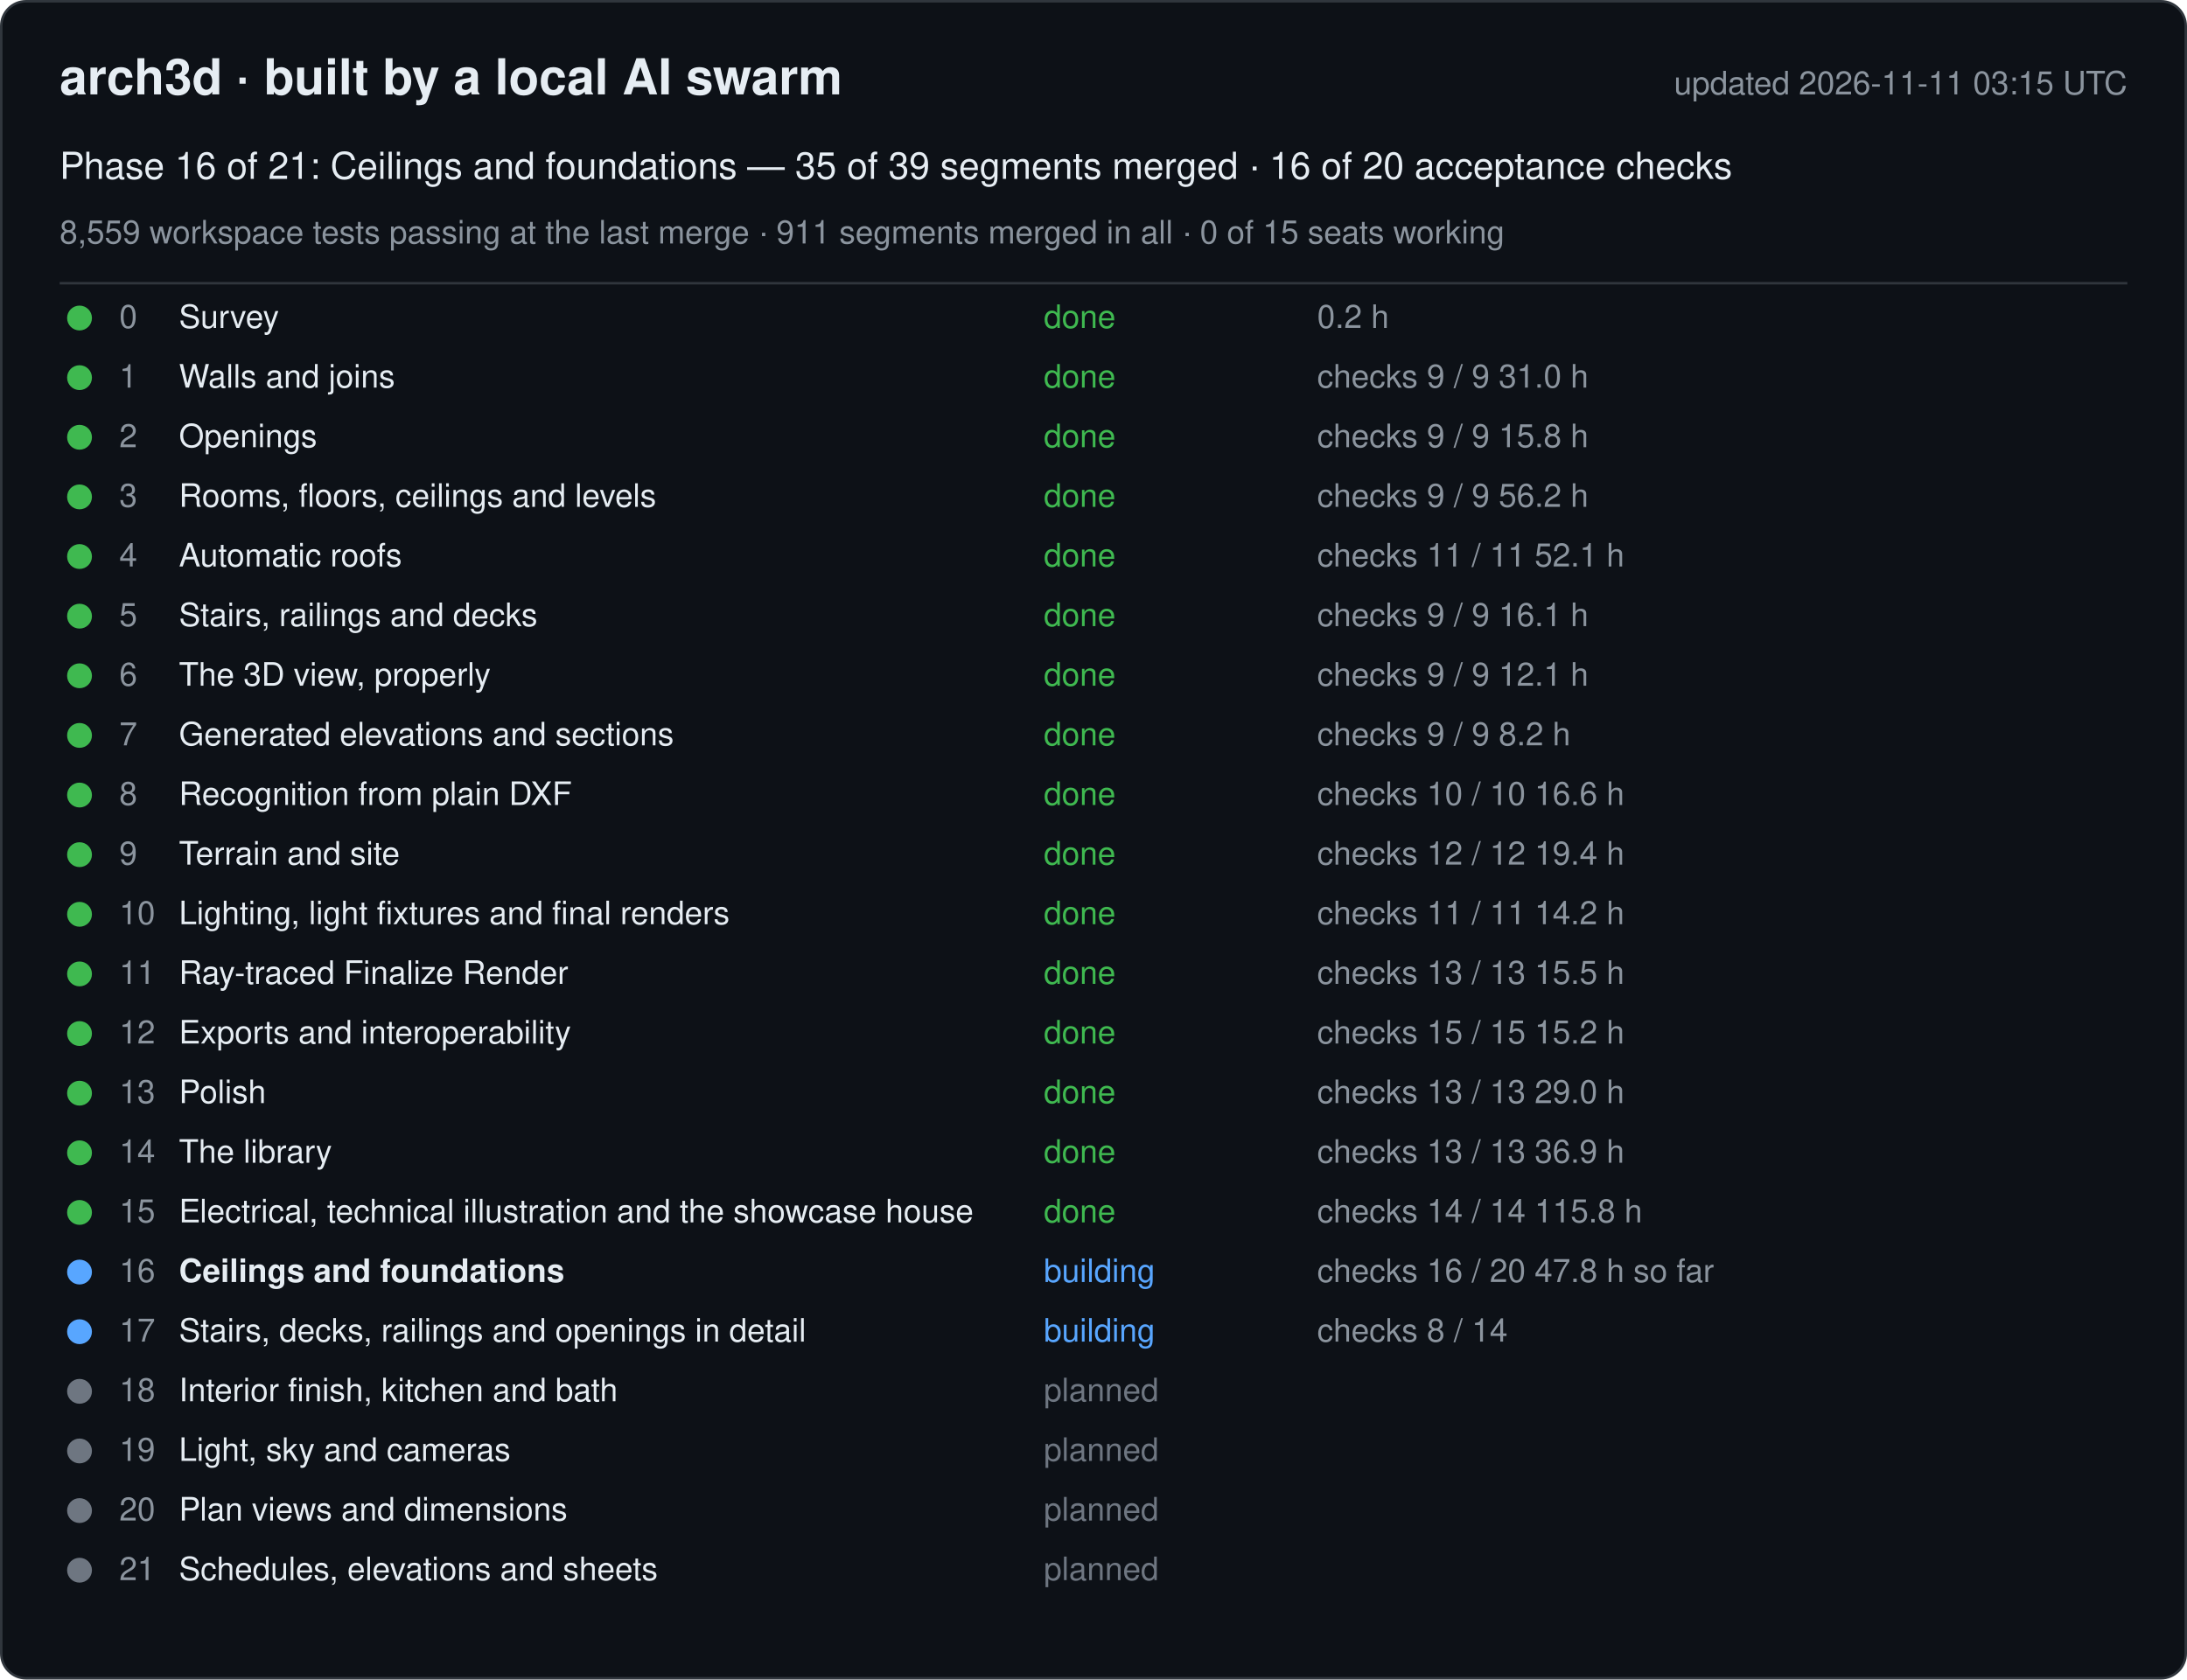
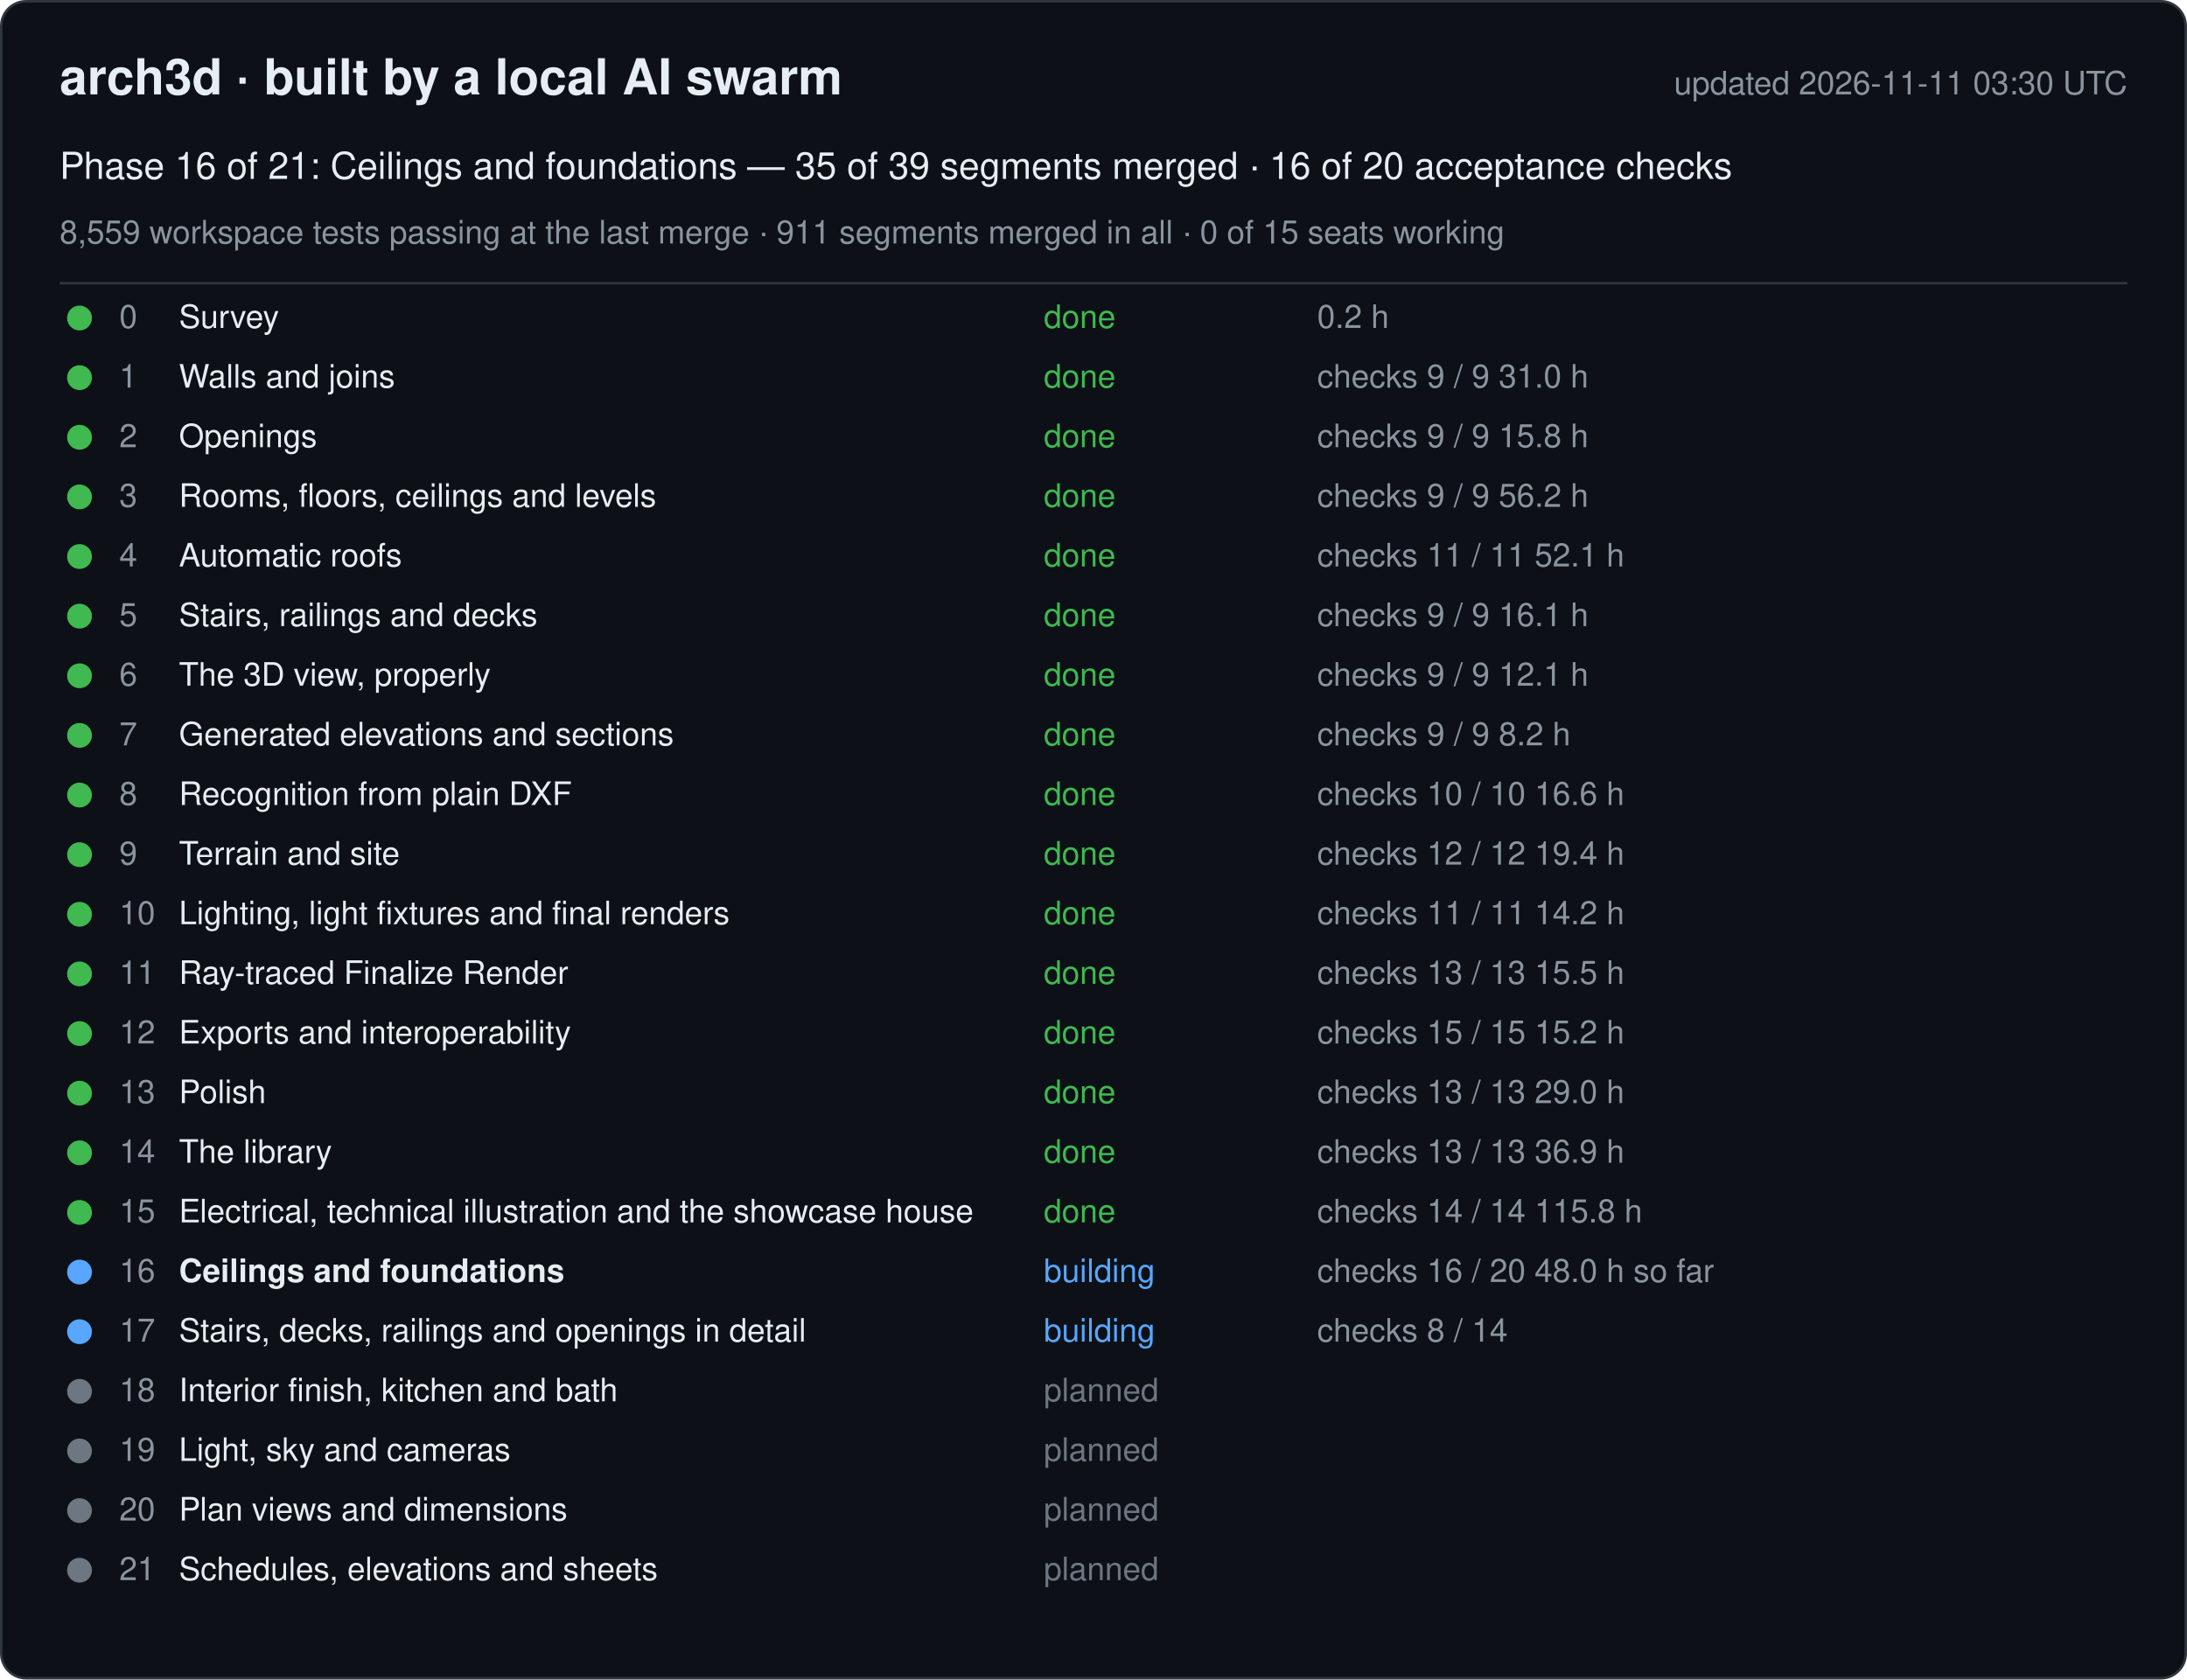
<svg xmlns="http://www.w3.org/2000/svg" width="880" height="676" viewBox="0 0 880 676" font-family="-apple-system, Segoe UI, Helvetica, Arial, sans-serif">
  <rect x="0.5" y="0.5" width="879" height="675" rx="10" fill="#0d1117" stroke="#30363d" />
  <text x="24" y="38" font-size="20" font-weight="600" fill="#e6edf3">arch3d · built by a local AI swarm</text>
-   <text x="856" y="38" font-size="13" fill="#8b949e" text-anchor="end">updated 2026-11-11 03:15 UTC</text>
+   <text x="856" y="38" font-size="13" fill="#8b949e" text-anchor="end">updated 2026-11-11 03:30 UTC</text>
  <text x="24" y="72" font-size="15" fill="#e6edf3">Phase 16 of 21: Ceilings and foundations — 35 of 39 segments merged · 16 of 20 acceptance checks</text>
  <text x="24" y="98" font-size="13" fill="#8b949e">8,559 workspace tests passing at the last merge · 911 segments merged in all · 0 of 15 seats working</text>
  <line x1="24" y1="114" x2="856" y2="114" stroke="#30363d" />
  <g data-phase="0">
    <circle cx="32" cy="128" r="5" fill="#3fb950" />
    <text x="48" y="132" font-size="13" fill="#8b949e">0</text>
    <text x="72" y="132" font-size="13" fill="#e6edf3">Survey</text>
    <text x="420" y="132" font-size="13" fill="#3fb950">done</text>
    <text x="530" y="132" font-size="13" fill="#8b949e">0.2 h</text>
  </g>
  <g data-phase="1">
    <circle cx="32" cy="152" r="5" fill="#3fb950" />
    <text x="48" y="156" font-size="13" fill="#8b949e">1</text>
    <text x="72" y="156" font-size="13" fill="#e6edf3">Walls and joins</text>
    <text x="420" y="156" font-size="13" fill="#3fb950">done</text>
    <text x="530" y="156" font-size="13" fill="#8b949e">checks 9 / 9   31.0 h</text>
  </g>
  <g data-phase="2">
    <circle cx="32" cy="176" r="5" fill="#3fb950" />
    <text x="48" y="180" font-size="13" fill="#8b949e">2</text>
    <text x="72" y="180" font-size="13" fill="#e6edf3">Openings</text>
    <text x="420" y="180" font-size="13" fill="#3fb950">done</text>
    <text x="530" y="180" font-size="13" fill="#8b949e">checks 9 / 9   15.8 h</text>
  </g>
  <g data-phase="3">
    <circle cx="32" cy="200" r="5" fill="#3fb950" />
    <text x="48" y="204" font-size="13" fill="#8b949e">3</text>
    <text x="72" y="204" font-size="13" fill="#e6edf3">Rooms, floors, ceilings and levels</text>
    <text x="420" y="204" font-size="13" fill="#3fb950">done</text>
    <text x="530" y="204" font-size="13" fill="#8b949e">checks 9 / 9   56.2 h</text>
  </g>
  <g data-phase="4">
    <circle cx="32" cy="224" r="5" fill="#3fb950" />
    <text x="48" y="228" font-size="13" fill="#8b949e">4</text>
    <text x="72" y="228" font-size="13" fill="#e6edf3">Automatic roofs</text>
    <text x="420" y="228" font-size="13" fill="#3fb950">done</text>
    <text x="530" y="228" font-size="13" fill="#8b949e">checks 11 / 11   52.1 h</text>
  </g>
  <g data-phase="5">
    <circle cx="32" cy="248" r="5" fill="#3fb950" />
    <text x="48" y="252" font-size="13" fill="#8b949e">5</text>
    <text x="72" y="252" font-size="13" fill="#e6edf3">Stairs, railings and decks</text>
    <text x="420" y="252" font-size="13" fill="#3fb950">done</text>
    <text x="530" y="252" font-size="13" fill="#8b949e">checks 9 / 9   16.1 h</text>
  </g>
  <g data-phase="6">
    <circle cx="32" cy="272" r="5" fill="#3fb950" />
    <text x="48" y="276" font-size="13" fill="#8b949e">6</text>
    <text x="72" y="276" font-size="13" fill="#e6edf3">The 3D view, properly</text>
    <text x="420" y="276" font-size="13" fill="#3fb950">done</text>
    <text x="530" y="276" font-size="13" fill="#8b949e">checks 9 / 9   12.1 h</text>
  </g>
  <g data-phase="7">
    <circle cx="32" cy="296" r="5" fill="#3fb950" />
    <text x="48" y="300" font-size="13" fill="#8b949e">7</text>
    <text x="72" y="300" font-size="13" fill="#e6edf3">Generated elevations and sections</text>
    <text x="420" y="300" font-size="13" fill="#3fb950">done</text>
    <text x="530" y="300" font-size="13" fill="#8b949e">checks 9 / 9   8.2 h</text>
  </g>
  <g data-phase="8">
    <circle cx="32" cy="320" r="5" fill="#3fb950" />
    <text x="48" y="324" font-size="13" fill="#8b949e">8</text>
    <text x="72" y="324" font-size="13" fill="#e6edf3">Recognition from plain DXF</text>
    <text x="420" y="324" font-size="13" fill="#3fb950">done</text>
    <text x="530" y="324" font-size="13" fill="#8b949e">checks 10 / 10   16.6 h</text>
  </g>
  <g data-phase="9">
    <circle cx="32" cy="344" r="5" fill="#3fb950" />
    <text x="48" y="348" font-size="13" fill="#8b949e">9</text>
    <text x="72" y="348" font-size="13" fill="#e6edf3">Terrain and site</text>
    <text x="420" y="348" font-size="13" fill="#3fb950">done</text>
    <text x="530" y="348" font-size="13" fill="#8b949e">checks 12 / 12   19.4 h</text>
  </g>
  <g data-phase="10">
    <circle cx="32" cy="368" r="5" fill="#3fb950" />
    <text x="48" y="372" font-size="13" fill="#8b949e">10</text>
    <text x="72" y="372" font-size="13" fill="#e6edf3">Lighting, light fixtures and final renders</text>
    <text x="420" y="372" font-size="13" fill="#3fb950">done</text>
    <text x="530" y="372" font-size="13" fill="#8b949e">checks 11 / 11   14.2 h</text>
  </g>
  <g data-phase="11">
    <circle cx="32" cy="392" r="5" fill="#3fb950" />
    <text x="48" y="396" font-size="13" fill="#8b949e">11</text>
    <text x="72" y="396" font-size="13" fill="#e6edf3">Ray-traced Finalize Render</text>
    <text x="420" y="396" font-size="13" fill="#3fb950">done</text>
    <text x="530" y="396" font-size="13" fill="#8b949e">checks 13 / 13   15.5 h</text>
  </g>
  <g data-phase="12">
    <circle cx="32" cy="416" r="5" fill="#3fb950" />
    <text x="48" y="420" font-size="13" fill="#8b949e">12</text>
    <text x="72" y="420" font-size="13" fill="#e6edf3">Exports and interoperability</text>
    <text x="420" y="420" font-size="13" fill="#3fb950">done</text>
    <text x="530" y="420" font-size="13" fill="#8b949e">checks 15 / 15   15.2 h</text>
  </g>
  <g data-phase="13">
    <circle cx="32" cy="440" r="5" fill="#3fb950" />
    <text x="48" y="444" font-size="13" fill="#8b949e">13</text>
    <text x="72" y="444" font-size="13" fill="#e6edf3">Polish</text>
    <text x="420" y="444" font-size="13" fill="#3fb950">done</text>
    <text x="530" y="444" font-size="13" fill="#8b949e">checks 13 / 13   29.0 h</text>
  </g>
  <g data-phase="14">
    <circle cx="32" cy="464" r="5" fill="#3fb950" />
    <text x="48" y="468" font-size="13" fill="#8b949e">14</text>
    <text x="72" y="468" font-size="13" fill="#e6edf3">The library</text>
    <text x="420" y="468" font-size="13" fill="#3fb950">done</text>
    <text x="530" y="468" font-size="13" fill="#8b949e">checks 13 / 13   36.9 h</text>
  </g>
  <g data-phase="15">
    <circle cx="32" cy="488" r="5" fill="#3fb950" />
    <text x="48" y="492" font-size="13" fill="#8b949e">15</text>
    <text x="72" y="492" font-size="13" fill="#e6edf3">Electrical, technical illustration and the showcase house</text>
    <text x="420" y="492" font-size="13" fill="#3fb950">done</text>
    <text x="530" y="492" font-size="13" fill="#8b949e">checks 14 / 14   115.8 h</text>
  </g>
  <g data-phase="16">
    <circle cx="32" cy="512" r="5" fill="#58a6ff" />
    <text x="48" y="516" font-size="13" fill="#8b949e">16</text>
    <text x="72" y="516" font-size="13" fill="#e6edf3" font-weight="600">Ceilings and foundations</text>
    <text x="420" y="516" font-size="13" fill="#58a6ff">building</text>
-     <text x="530" y="516" font-size="13" fill="#8b949e">checks 16 / 20   47.8 h so far</text>
+     <text x="530" y="516" font-size="13" fill="#8b949e">checks 16 / 20   48.0 h so far</text>
  </g>
  <g data-phase="17">
    <circle cx="32" cy="536" r="5" fill="#58a6ff" />
    <text x="48" y="540" font-size="13" fill="#8b949e">17</text>
    <text x="72" y="540" font-size="13" fill="#e6edf3">Stairs, decks, railings and openings in detail</text>
    <text x="420" y="540" font-size="13" fill="#58a6ff">building</text>
    <text x="530" y="540" font-size="13" fill="#8b949e">checks 8 / 14</text>
  </g>
  <g data-phase="18">
    <circle cx="32" cy="560" r="5" fill="#6e7681" />
    <text x="48" y="564" font-size="13" fill="#8b949e">18</text>
    <text x="72" y="564" font-size="13" fill="#e6edf3">Interior finish, kitchen and bath</text>
    <text x="420" y="564" font-size="13" fill="#6e7681">planned</text>
    <text x="530" y="564" font-size="13" fill="#8b949e" />
  </g>
  <g data-phase="19">
    <circle cx="32" cy="584" r="5" fill="#6e7681" />
    <text x="48" y="588" font-size="13" fill="#8b949e">19</text>
    <text x="72" y="588" font-size="13" fill="#e6edf3">Light, sky and cameras</text>
    <text x="420" y="588" font-size="13" fill="#6e7681">planned</text>
    <text x="530" y="588" font-size="13" fill="#8b949e" />
  </g>
  <g data-phase="20">
    <circle cx="32" cy="608" r="5" fill="#6e7681" />
    <text x="48" y="612" font-size="13" fill="#8b949e">20</text>
    <text x="72" y="612" font-size="13" fill="#e6edf3">Plan views and dimensions</text>
    <text x="420" y="612" font-size="13" fill="#6e7681">planned</text>
    <text x="530" y="612" font-size="13" fill="#8b949e" />
  </g>
  <g data-phase="21">
    <circle cx="32" cy="632" r="5" fill="#6e7681" />
    <text x="48" y="636" font-size="13" fill="#8b949e">21</text>
    <text x="72" y="636" font-size="13" fill="#e6edf3">Schedules, elevations and sheets</text>
    <text x="420" y="636" font-size="13" fill="#6e7681">planned</text>
    <text x="530" y="636" font-size="13" fill="#8b949e" />
  </g>
</svg>
